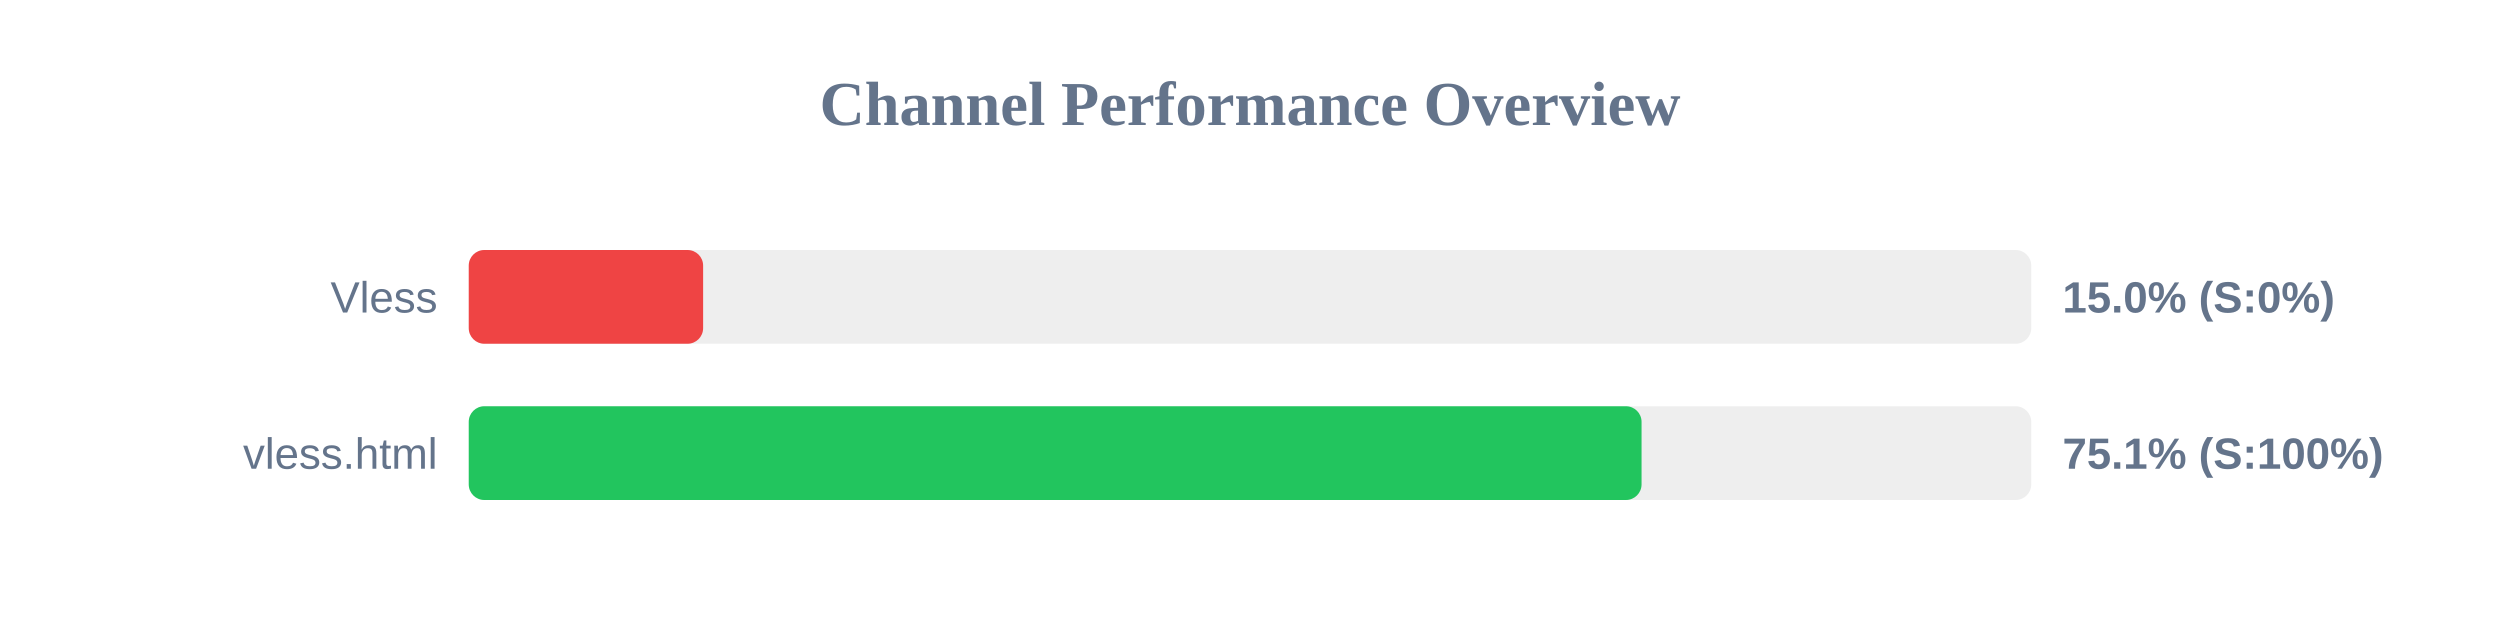
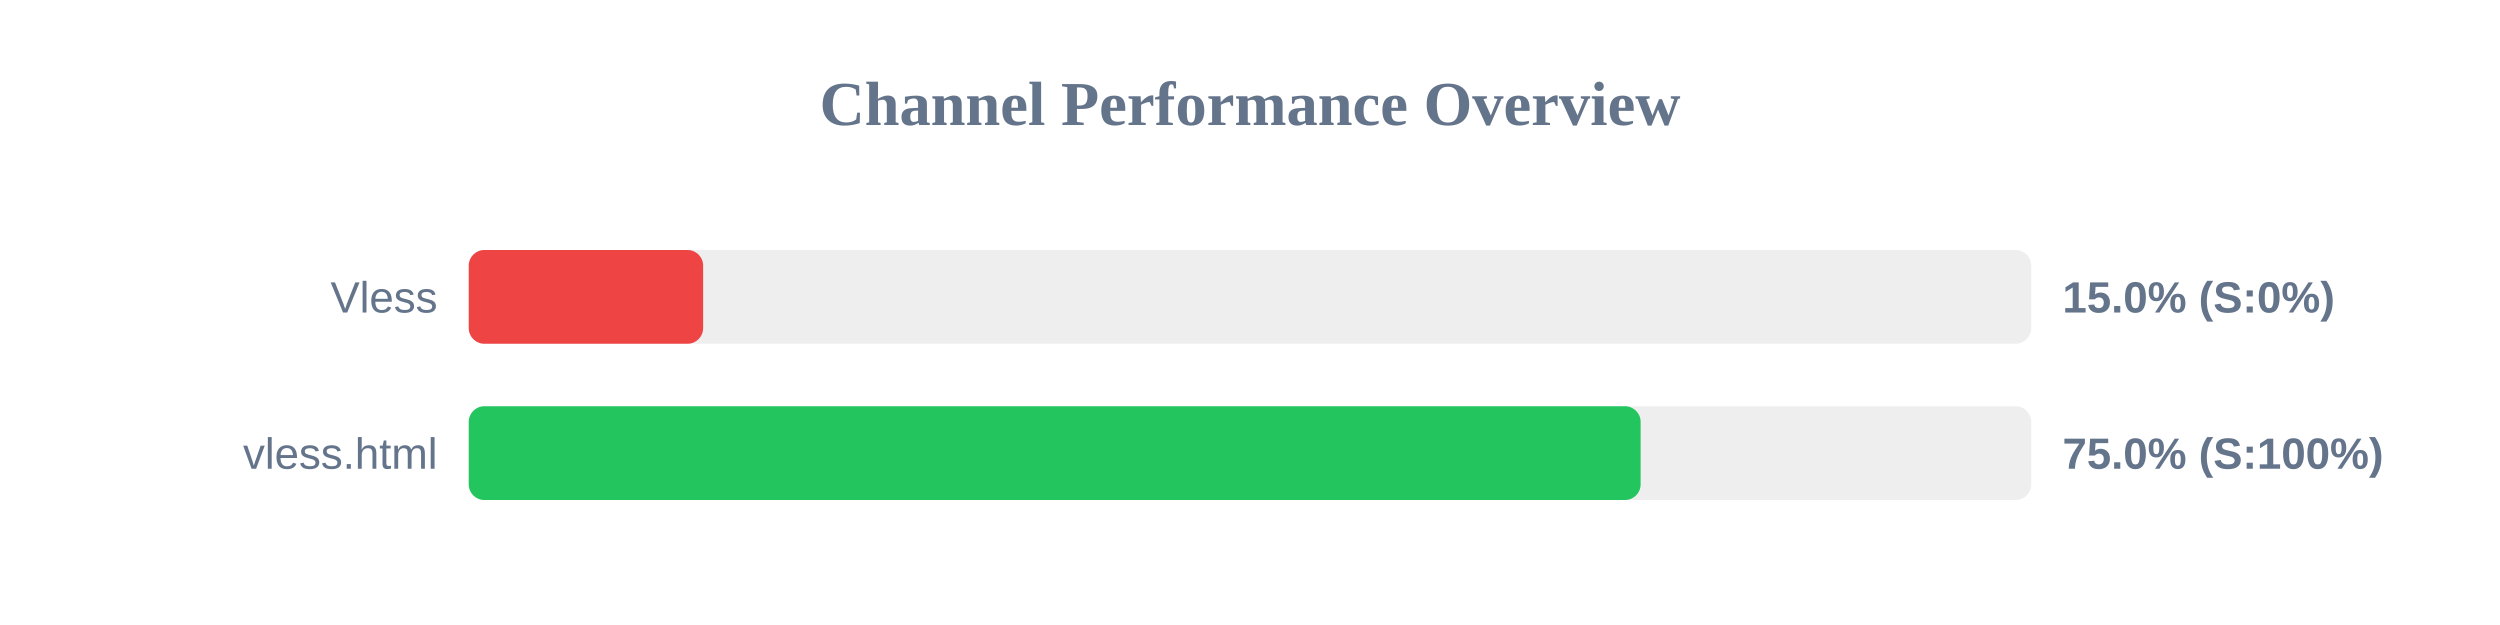
<svg xmlns="http://www.w3.org/2000/svg" width="800" height="200" version="1.1">
  <style>
        .row { font: 14px Arial; fill: #64748b; }
        .score { font: bold 14px Arial; fill: #64748b; }
    </style>
  <text x="400" y="40" text-anchor="middle" font-size="20px" font-weight="bold" fill="#64748b">Channel Performance Overview</text>
  <rect x="150" y="80" width="500" height="30" fill="#eee" rx="5" />
  <rect x="150" y="80" width="75.0" height="30" fill="#ef4444" rx="5" />
  <text x="140" y="100" text-anchor="end" class="row">Vless</text>
  <text x="660" y="100" text-anchor="start" class="score">15.0% (S:0%)</text>
  <rect x="150" y="130" width="500" height="30" fill="#eee" rx="5" />
-   <rect x="150" y="130" width="375.3" height="30" fill="#22c55e" rx="5" />
+   <rect x="150" y="130" width="375.0" height="30" fill="#22c55e" rx="5" />
  <text x="140" y="150" text-anchor="end" class="row">vless.html</text>
-   <text x="660" y="150" text-anchor="start" class="score">75.1% (S:100%)</text>
+   <text x="660" y="150" text-anchor="start" class="score">75.0% (S:100%)</text>
</svg>
